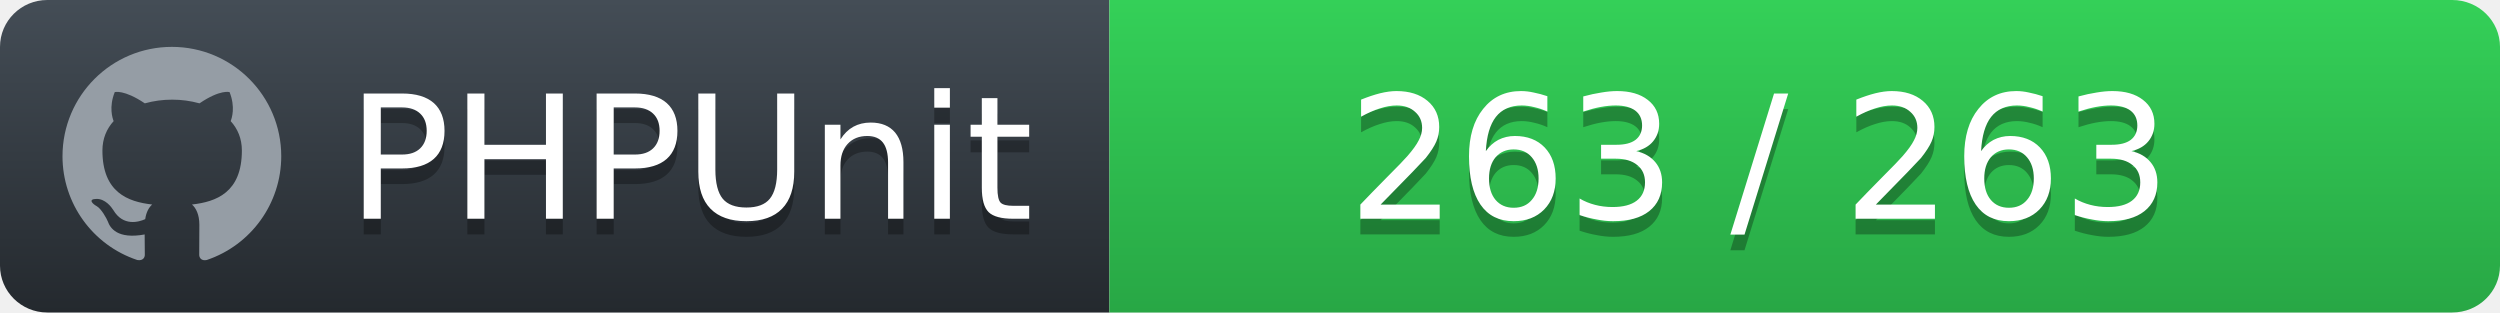
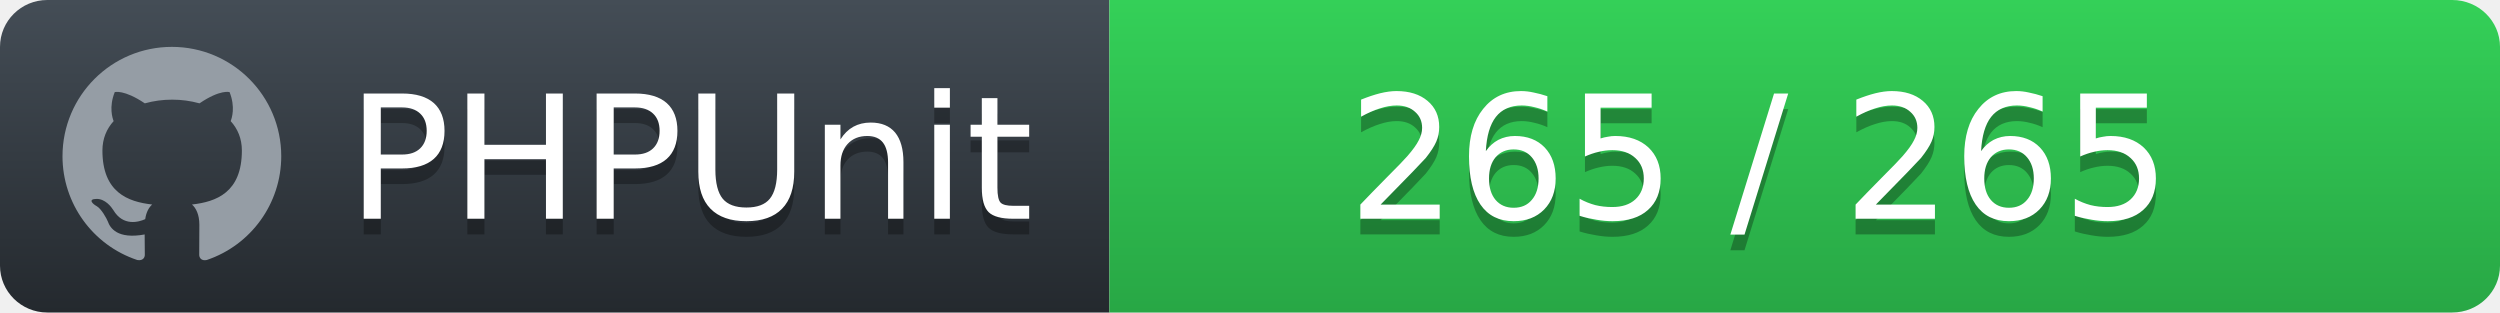
<svg xmlns="http://www.w3.org/2000/svg" width="160" height="20">
  <defs>
    <linearGradient id="workflow-fill" x1="50%" y1="0%" x2="50%" y2="100%">
      <stop stop-color="#444D56" offset="0%" />
      <stop stop-color="#24292E" offset="100%" />
    </linearGradient>
    <linearGradient id="state-fill" x1="50%" y1="0%" x2="50%" y2="100%">
      <stop stop-color="#34D058" offset="0%" />
      <stop stop-color="#28A745" offset="100%" />
    </linearGradient>
  </defs>
  <g fill="none" fill-rule="evenodd">
    <g font-family="'DejaVu Sans',Verdana,Geneva,sans-serif" font-size="11">
      <path id="workflow-bg" d="M0,3 C0,1.343 1.355,0 3.027,0 L71,0 L71,20 L3.027,20 C1.355,20 0,18.657 0,17 L0,3 Z" fill="url(#workflow-fill)" fill-rule="nonzero" />
      <text fill="#010101" fill-opacity=".3">
        <tspan x="22.198" y="15" aria-hidden="true">PHPUnit</tspan>
      </text>
      <text fill="#FFFFFF">
        <tspan x="22.198" y="14">PHPUnit</tspan>
      </text>
    </g>
    <g transform="translate(71)" font-family="'DejaVu Sans',Verdana,Geneva,sans-serif" font-size="11">
      <path d="M0 0h85.939C87.629 0 89 1.343 89 3v14c0 1.657-1.37 3-3.061 3H0V0z" id="state-bg" fill="url(#state-fill)" fill-rule="nonzero" />
      <text fill="#010101" fill-opacity=".3" aria-hidden="true">
-         <tspan x="15.25" y="15">263 / 263</tspan>
+         <tspan x="15.25" y="15">265 / 265</tspan>
      </text>
      <text fill="#FFFFFF">
-         <tspan x="15.25" y="14">263 / 263</tspan>
+         <tspan x="15.25" y="14">265 / 265</tspan>
      </text>
    </g>
    <path fill="#959DA5" d="M11 3c-3.868 0-7 3.132-7 7a6.996 6.996 0 0 0 4.786 6.641c.35.062.482-.148.482-.332 0-.166-.01-.718-.01-1.304-1.758.324-2.213-.429-2.353-.822-.079-.202-.42-.823-.717-.99-.245-.13-.595-.454-.01-.463.552-.009.946.508 1.077.718.63 1.058 1.636.76 2.039.577.061-.455.245-.761.446-.936-1.557-.175-3.185-.779-3.185-3.456 0-.762.271-1.392.718-1.882-.07-.175-.315-.892.07-1.855 0 0 .586-.183 1.925.718a6.5 6.5 0 0 1 1.75-.236 6.5 6.5 0 0 1 1.75.236c1.338-.91 1.925-.718 1.925-.718.385.963.14 1.68.07 1.855.446.49.717 1.112.717 1.882 0 2.686-1.636 3.28-3.194 3.456.254.219.473.639.473 1.295 0 .936-.009 1.689-.009 1.925 0 .184.131.402.481.332A7.011 7.011 0 0 0 18 10c0-3.867-3.133-7-7-7z" />
  </g>
</svg>
